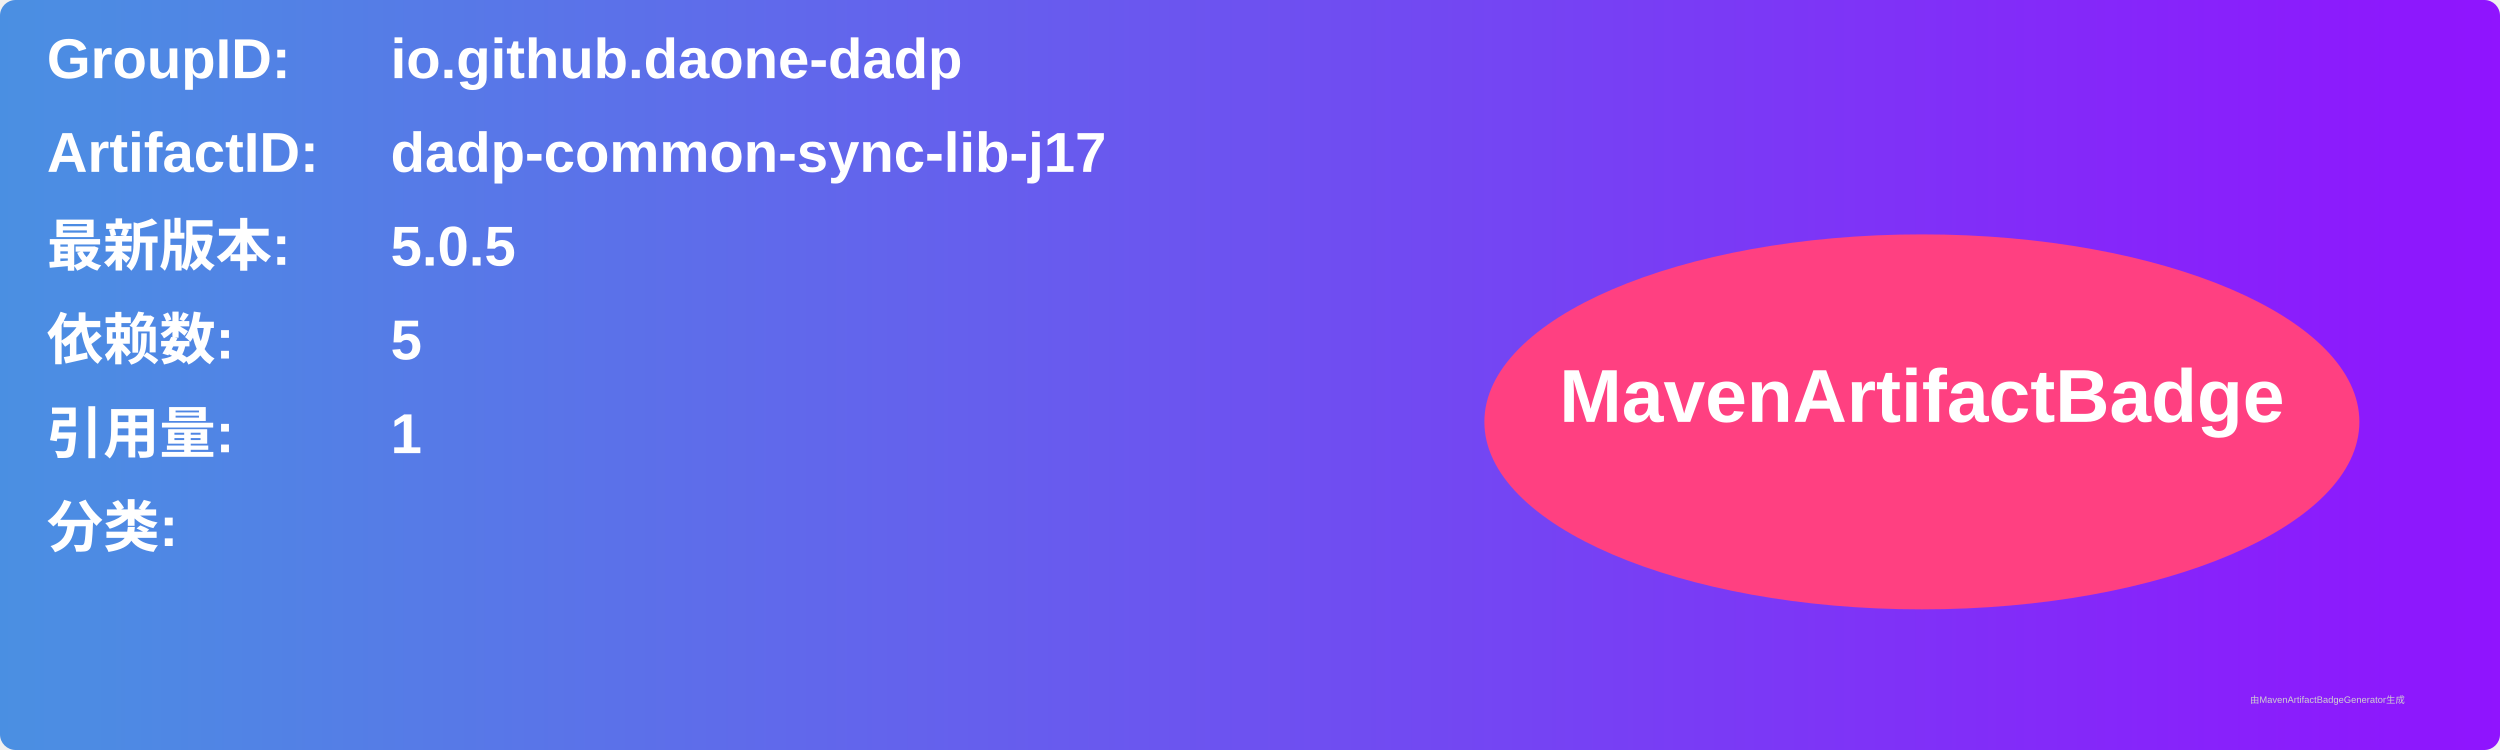
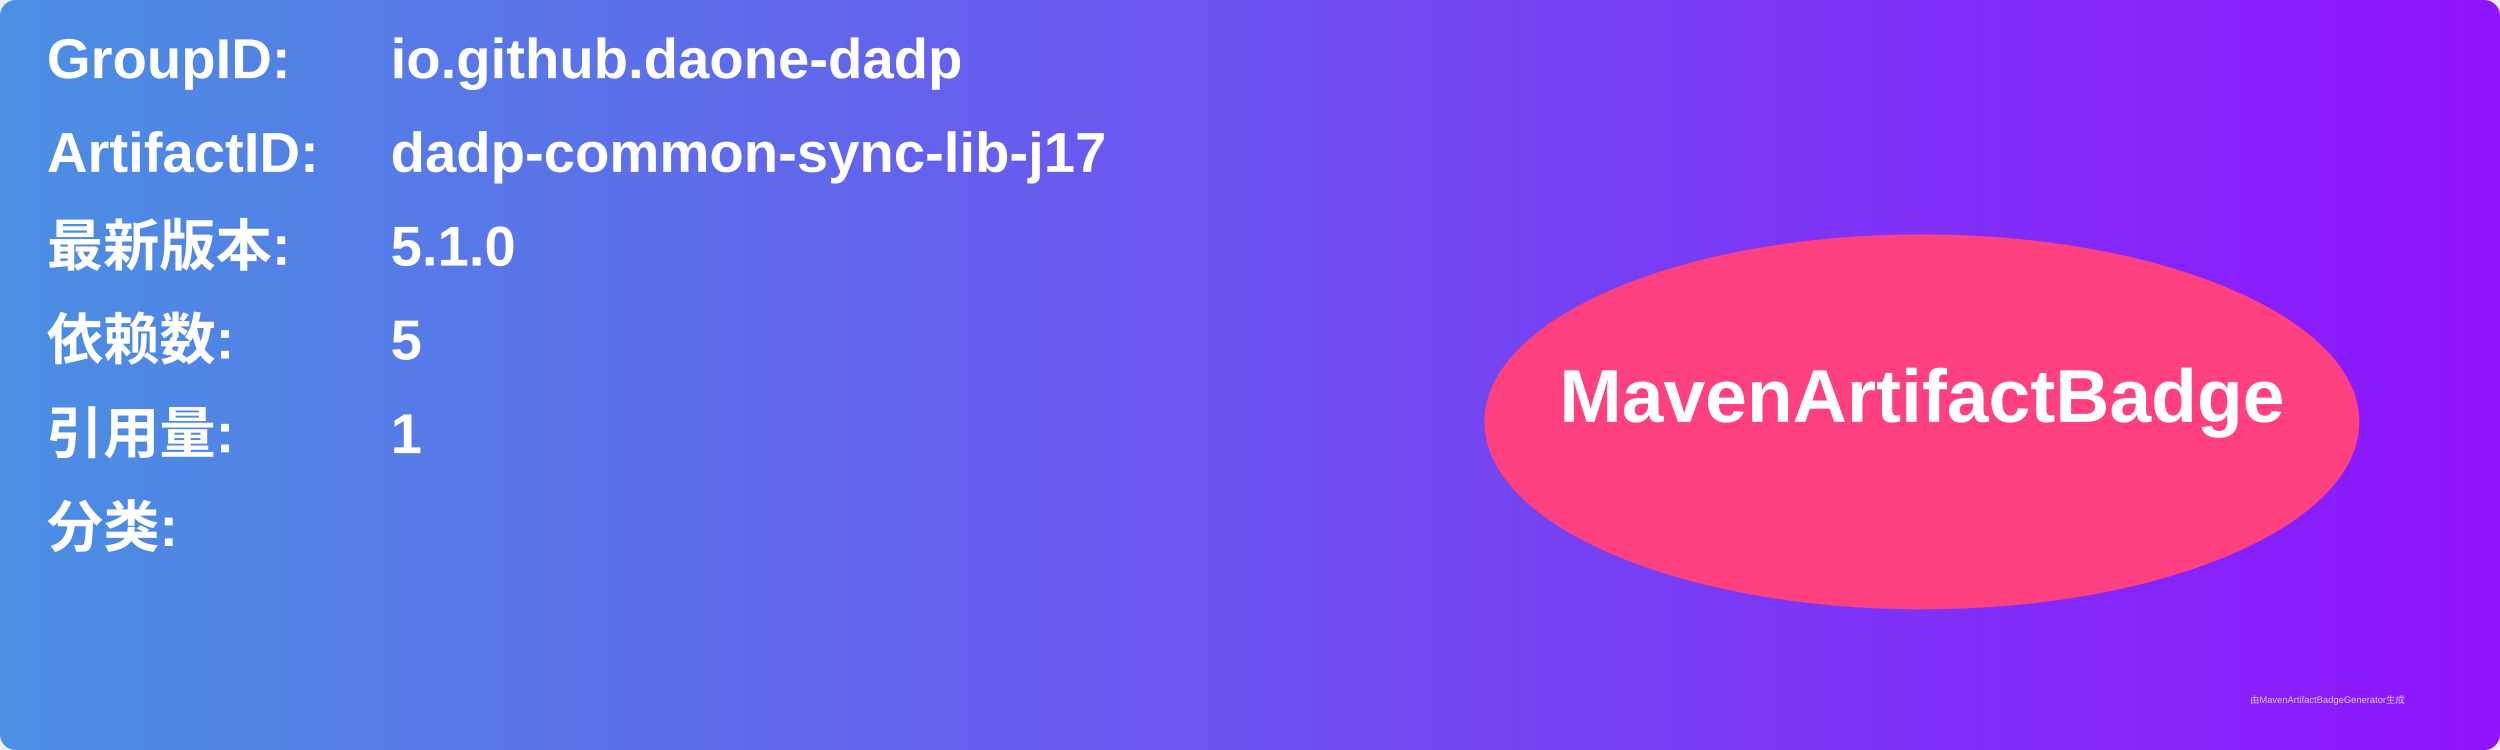
<svg xmlns="http://www.w3.org/2000/svg" width="800" height="240" viewBox="0 0 800 240">
  <linearGradient id="grad" x1="0%" y1="0%" x2="100%" y2="0%">
    <stop offset="0%" stop-color="#4a90e2" />
    <stop offset="100%" stop-color="#9013fe" />
  </linearGradient>
  <rect width="100%" height="100%" rx="5" ry="5" fill="url(#grad)" />
  <g transform="translate(15, 15)">
    <text x="0" y="10" font-family="Arial" font-size="18" fill="white" font-weight="bold" width="260">GroupID:</text>
    <text x="110" y="10" font-family="Arial" font-size="18" fill="white" font-weight="bold" width="460">io.github.daone-dadp</text>
    <text x="0" y="40" font-family="Arial" font-size="18" fill="white" font-weight="bold" width="260">ArtifactID:</text>
    <text x="110" y="40" font-family="Arial" font-size="18" fill="white" font-weight="bold" width="460">dadp-common-sync-lib-j17</text>
    <text x="0" y="70" font-family="Arial" font-size="18" fill="white" font-weight="bold">最新版本:</text>
    <text x="110" y="70" font-family="Arial" font-size="18" fill="white" font-weight="bold">
-       <tspan font-weight="bold">5.0.5</tspan>
+       <tspan font-weight="bold">5.1.0</tspan>
    </text>
    <text x="0" y="100" font-family="Arial" font-size="18" fill="white" font-weight="bold">依赖数: </text>
    <text x="110" y="100" font-family="Arial" font-size="18" fill="white">
      <tspan font-weight="bold">5</tspan>
    </text>
    <text x="0" y="130" font-family="Arial" font-size="18" fill="white" font-weight="bold">引用量: </text>
    <text x="110" y="130" font-family="Arial" font-size="18" fill="white">
      <tspan font-weight="bold">1</tspan>
    </text>
    <text x="0" y="160" font-family="Arial" font-size="18" fill="white" font-weight="bold">分类:</text>
    <text x="10" y="190" font-family="Arial" font-size="10" fill="white">
      <tspan font-weight="bold" />
    </text>
    <ellipse cx="600" cy="120" rx="140" ry="60" fill="#ff4081" />
    <text x="600" y="120" text-anchor="middle" font-family="Arial" font-size="24" fill="white" font-weight="bold">MavenArtifactBadge</text>
  </g>
  <text x="720" y="225" font-family="Arial" font-size="3" fill="#d0d0d0">由MavenArtifactBadgeGenerator生成</text>
</svg>
